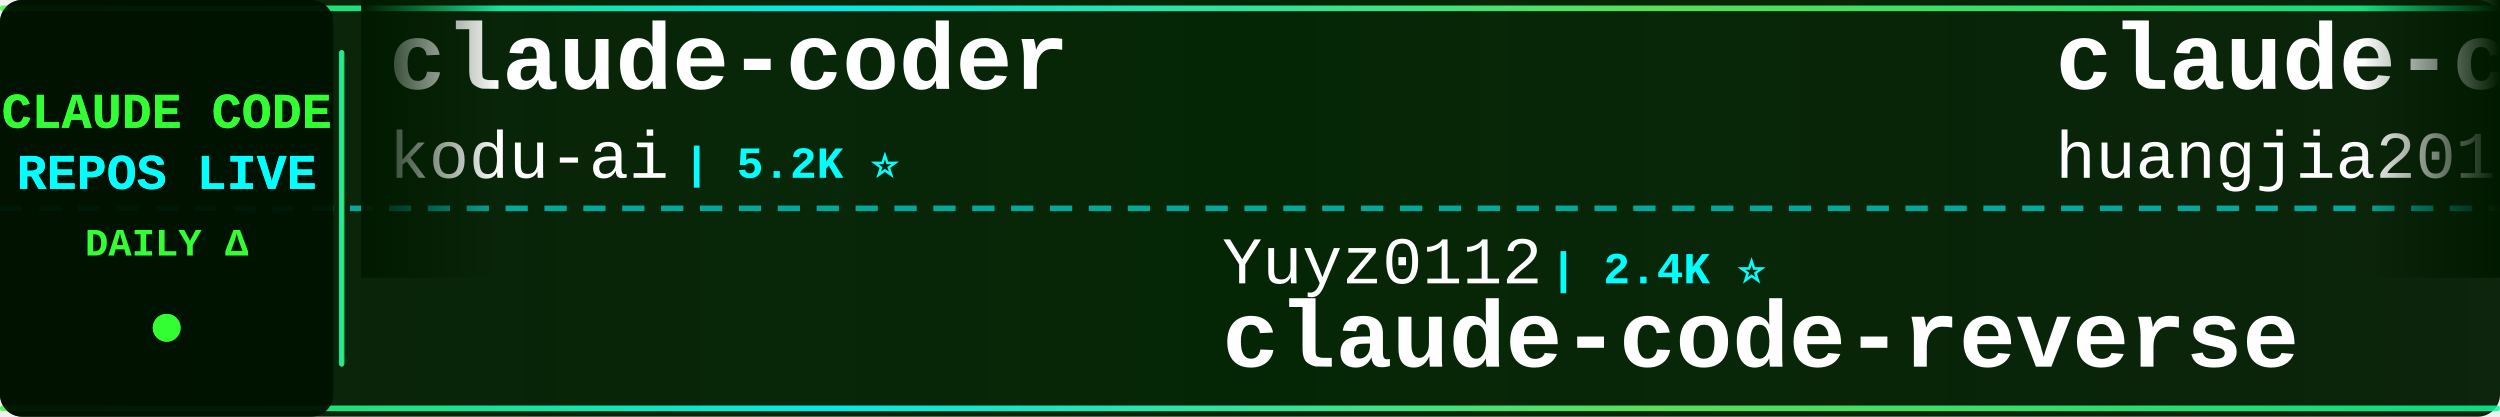
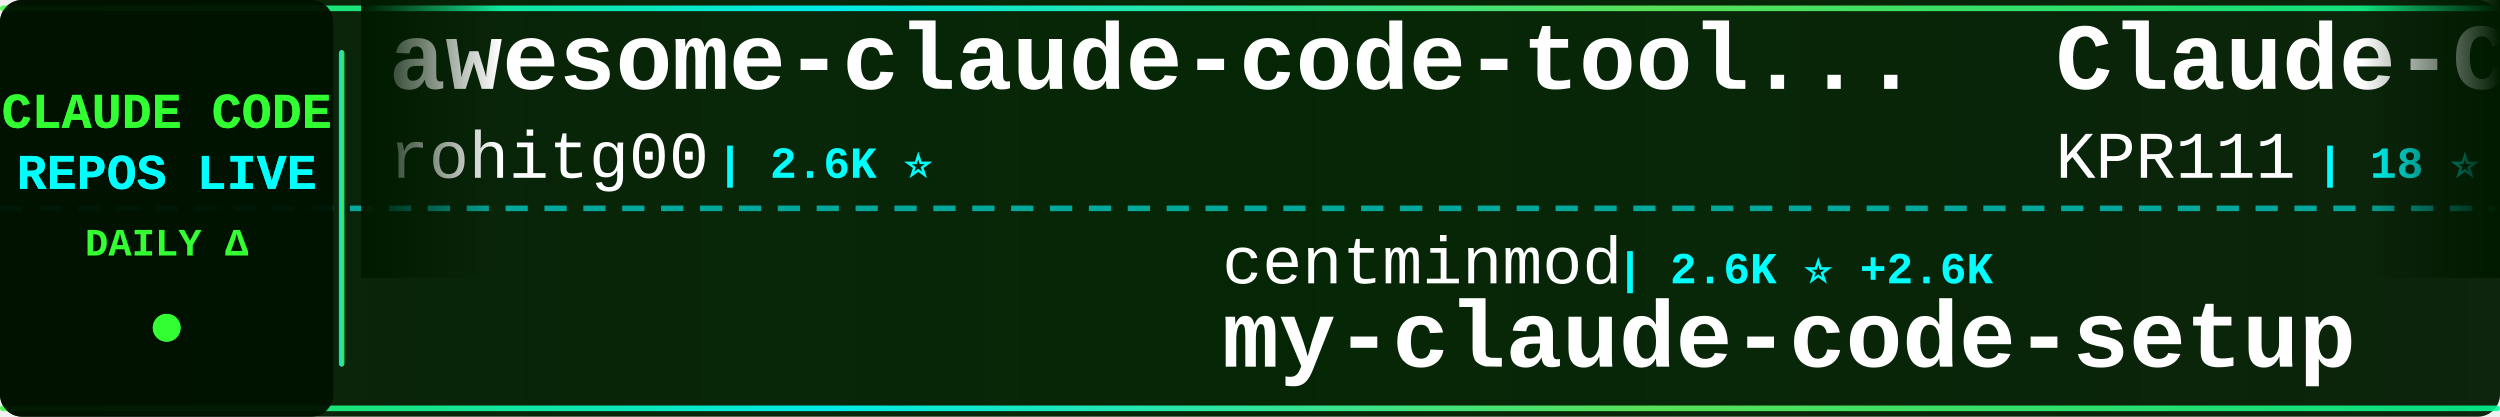
<svg xmlns="http://www.w3.org/2000/svg" width="900" height="150">
  <defs>
    <linearGradient id="tickerBg" x1="0%" y1="0%" x2="100%" y2="0%">
      <stop offset="0%" style="stop-color:#001a00;stop-opacity:0.95" />
      <stop offset="50%" style="stop-color:#002200;stop-opacity:0.98" />
      <stop offset="100%" style="stop-color:#001a00;stop-opacity:0.95" />
    </linearGradient>
    <linearGradient id="borderGrad" x1="0%" y1="0%" x2="100%" y2="0%">
      <stop offset="0%" style="stop-color:#33ff33;stop-opacity:0.85">
        <animate attributeName="stop-opacity" values="0.85;1;0.85" dur="2s" repeatCount="indefinite" />
      </stop>
      <stop offset="33%" style="stop-color:#00ffff;stop-opacity:0.9">
        <animate attributeName="stop-opacity" values="0.9;1;0.9" dur="2.2s" repeatCount="indefinite" />
      </stop>
      <stop offset="66%" style="stop-color:#66ff66;stop-opacity:0.85">
        <animate attributeName="stop-opacity" values="0.85;1;0.85" dur="1.8s" repeatCount="indefinite" />
      </stop>
      <stop offset="100%" style="stop-color:#00ff99;stop-opacity:0.85">
        <animate attributeName="stop-opacity" values="0.85;1;0.85" dur="2s" repeatCount="indefinite" />
      </stop>
    </linearGradient>
    <filter id="textGlow">
      <feGaussianBlur stdDeviation="0.1" result="coloredBlur" />
      <feMerge>
        <feMergeNode in="coloredBlur" />
        <feMergeNode in="SourceGraphic" />
      </feMerge>
    </filter>
    <filter id="metricGlow">
      <feGaussianBlur stdDeviation="0.2" result="coloredBlur" />
      <feMerge>
        <feMergeNode in="coloredBlur" />
        <feMergeNode in="SourceGraphic" />
      </feMerge>
    </filter>
    <linearGradient id="leftFade" x1="0%" y1="0%" x2="100%" y2="0%">
      <stop offset="0%" style="stop-color:#001a00;stop-opacity:1" />
      <stop offset="100%" style="stop-color:#001a00;stop-opacity:0" />
    </linearGradient>
    <linearGradient id="rightFade" x1="0%" y1="0%" x2="100%" y2="0%">
      <stop offset="0%" style="stop-color:#001a00;stop-opacity:0" />
      <stop offset="100%" style="stop-color:#001a00;stop-opacity:1" />
    </linearGradient>
  </defs>
  <rect width="900" height="150" fill="url(#tickerBg)" rx="8" />
  <rect x="0" y="2" width="900" height="2" fill="url(#borderGrad)" rx="1" />
  <rect x="0" y="146" width="900" height="2" fill="url(#borderGrad)" rx="1" />
  <line x1="0" y1="75" x2="900" y2="75" stroke="#00ffff" stroke-width="2" stroke-dasharray="8 6" opacity="0.6" />
  <rect x="0" y="0" width="120" height="150" fill="#001100" opacity="0.95" rx="8" />
  <text x="60" y="46" font-family="'Courier New', monospace" font-size="18" font-weight="bold" fill="#33ff33" text-anchor="middle" filter="url(#textGlow)">
    CLAUDE CODE
  </text>
  <text x="60" y="68" font-family="'Courier New', monospace" font-size="18" font-weight="bold" fill="#00ffff" text-anchor="middle" filter="url(#textGlow)">
    REPOS LIVE
  </text>
  <text x="60" y="92" font-family="'Courier New', monospace" font-size="14" font-weight="bold" fill="#33ff33" text-anchor="middle">
    DAILY Δ
  </text>
  <circle cx="60" cy="118" r="5" fill="#33ff33" filter="url(#metricGlow)">
    <animate attributeName="r" values="4;6;4" dur="1.5s" repeatCount="indefinite" />
    <animate attributeName="opacity" values="0.6;1;0.6" dur="1.5s" repeatCount="indefinite" />
  </circle>
  <rect x="122" y="18" width="2" height="114" fill="url(#borderGrad)" rx="1" />
  <clipPath id="tickerClip">
    <rect x="130" y="0" width="770" height="150" />
  </clipPath>
  <g clip-path="url(#tickerClip)">
    <g id="tickerItems">
      <animateTransform attributeName="transform" attributeType="XML" type="translate" from="0 0" to="-3000 0" dur="54s" repeatCount="indefinite" />
      <g transform="translate(0, 0)">
-         <text x="140" y="32" font-family="'Courier New', monospace" font-size="34" font-weight="bold" fill="#ffffff">claude-coder</text>
-         <text x="140" y="64" font-family="'Courier New', monospace" font-size="24" font-weight="normal" fill="#ffffff" opacity="1.0">kodu-ai</text>
-         <text x="246" y="64" font-family="'Courier New', monospace" font-size="16" font-weight="bold" fill="#00ffff"> | 5.2K ⭐</text>
+         <text x="140" y="32" font-family="'Courier New', monospace" font-size="34" font-weight="bold" fill="#ffffff">awesome-claude-code-tool...</text>
+         <text x="140" y="64" font-family="'Courier New', monospace" font-size="24" font-weight="normal" fill="#ffffff" opacity="1.0">rohitg00</text>
+         <text x="258" y="64" font-family="'Courier New', monospace" font-size="16" font-weight="bold" fill="#00ffff"> | 2.6K ⭐</text>
      </g>
      <g transform="translate(300, 0)">
-         <text x="140" y="102" font-family="'Courier New', monospace" font-size="24" font-weight="normal" fill="#ffffff" opacity="1.0">Yuyz0112</text>
-         <text x="258" y="102" font-family="'Courier New', monospace" font-size="16" font-weight="bold" fill="#00ffff"> | 2.4K ⭐</text>
-         <text x="140" y="132" font-family="'Courier New', monospace" font-size="34" font-weight="bold" fill="#ffffff">claude-code-reverse</text>
+         <text x="140" y="102" font-family="'Courier New', monospace" font-size="24" font-weight="normal" fill="#ffffff" opacity="1.0">centminmod</text>
+         <text x="282" y="102" font-family="'Courier New', monospace" font-size="16" font-weight="bold" fill="#00ffff"> | 2.6K ⭐ +2.6K</text>
+         <text x="140" y="132" font-family="'Courier New', monospace" font-size="34" font-weight="bold" fill="#ffffff">my-claude-code-setup</text>
      </g>
      <g transform="translate(600, 0)">
-         <text x="140" y="32" font-family="'Courier New', monospace" font-size="34" font-weight="bold" fill="#ffffff">claude-code-engineering</text>
-         <text x="140" y="64" font-family="'Courier New', monospace" font-size="24" font-weight="normal" fill="#ffffff" opacity="1.0">huangjia2019</text>
-         <text x="306" y="64" font-family="'Courier New', monospace" font-size="16" font-weight="bold" fill="#00ffff"> | 1.1K ⭐ +1</text>
+         <text x="140" y="32" font-family="'Courier New', monospace" font-size="34" font-weight="bold" fill="#ffffff">Claude-Code</text>
+         <text x="140" y="64" font-family="'Courier New', monospace" font-size="24" font-weight="normal" fill="#ffffff" opacity="1.0">KPR111</text>
+         <text x="234" y="64" font-family="'Courier New', monospace" font-size="16" font-weight="bold" fill="#00ffff"> | 18 ⭐</text>
      </g>
      <g transform="translate(900, 0)">
-         <text x="140" y="102" font-family="'Courier New', monospace" font-size="24" font-weight="normal" fill="#ffffff" opacity="1.0">SeemSeam</text>
-         <text x="258" y="102" font-family="'Courier New', monospace" font-size="16" font-weight="bold" fill="#00ffff"> | 3.5K ⭐ +3</text>
-         <text x="140" y="132" font-family="'Courier New', monospace" font-size="34" font-weight="bold" fill="#ffffff">claude_codex_bridge</text>
+         <text x="140" y="102" font-family="'Courier New', monospace" font-size="24" font-weight="normal" fill="#ffffff" opacity="1.0">alejandrobalderas</text>
+         <text x="366" y="102" font-family="'Courier New', monospace" font-size="16" font-weight="bold" fill="#00ffff"> | 2.8K ⭐</text>
+         <text x="140" y="132" font-family="'Courier New', monospace" font-size="34" font-weight="bold" fill="#ffffff">claude-code-from-source</text>
      </g>
      <g transform="translate(1200, 0)">
-         <text x="140" y="32" font-family="'Courier New', monospace" font-size="34" font-weight="bold" fill="#ffffff">Claude-Code</text>
-         <text x="140" y="64" font-family="'Courier New', monospace" font-size="24" font-weight="normal" fill="#ffffff" opacity="1.0">pengchengneo</text>
-         <text x="306" y="64" font-family="'Courier New', monospace" font-size="16" font-weight="bold" fill="#00ffff"> | 1.8K ⭐</text>
+         <text x="140" y="32" font-family="'Courier New', monospace" font-size="34" font-weight="bold" fill="#ffffff">claude-code-spec-workflo...</text>
+         <text x="140" y="64" font-family="'Courier New', monospace" font-size="24" font-weight="normal" fill="#ffffff" opacity="1.0">Pimzino</text>
+         <text x="246" y="64" font-family="'Courier New', monospace" font-size="16" font-weight="bold" fill="#00ffff"> | 3.9K ⭐</text>
      </g>
      <g transform="translate(1500, 0)">
-         <text x="140" y="102" font-family="'Courier New', monospace" font-size="24" font-weight="normal" fill="#ffffff" opacity="1.0">777genius</text>
-         <text x="270" y="102" font-family="'Courier New', monospace" font-size="16" font-weight="bold" fill="#00ffff"> | 933 ⭐</text>
-         <text x="140" y="132" font-family="'Courier New', monospace" font-size="34" font-weight="bold" fill="#ffffff">claude-code-source-code</text>
+         <text x="140" y="102" font-family="'Courier New', monospace" font-size="24" font-weight="normal" fill="#ffffff" opacity="1.0">kodu-ai</text>
+         <text x="246" y="102" font-family="'Courier New', monospace" font-size="16" font-weight="bold" fill="#00ffff"> | 5.2K ⭐</text>
+         <text x="140" y="132" font-family="'Courier New', monospace" font-size="34" font-weight="bold" fill="#ffffff">claude-coder</text>
      </g>
      <g transform="translate(1800, 0)">
-         <text x="140" y="32" font-family="'Courier New', monospace" font-size="34" font-weight="bold" fill="#ffffff">everything-claude-code</text>
-         <text x="140" y="64" font-family="'Courier New', monospace" font-size="24" font-weight="normal" fill="#ffffff" opacity="1.0">WorldFlowAI</text>
-         <text x="294" y="64" font-family="'Courier New', monospace" font-size="16" font-weight="bold" fill="#00ffff"> | 3.0K ⭐ +31</text>
+         <text x="140" y="32" font-family="'Courier New', monospace" font-size="34" font-weight="bold" fill="#ffffff">sc-claude-code-files</text>
+         <text x="140" y="64" font-family="'Courier New', monospace" font-size="24" font-weight="normal" fill="#ffffff" opacity="1.0">https-deeplearning-ai</text>
+         <text x="414" y="64" font-family="'Courier New', monospace" font-size="16" font-weight="bold" fill="#00ffff"> | 549 ⭐</text>
      </g>
      <g transform="translate(2100, 0)">
-         <text x="140" y="102" font-family="'Courier New', monospace" font-size="24" font-weight="normal" fill="#ffffff" opacity="1.0">ghuntley</text>
-         <text x="258" y="102" font-family="'Courier New', monospace" font-size="16" font-weight="bold" fill="#00ffff"> | 992 ⭐</text>
-         <text x="140" y="132" font-family="'Courier New', monospace" font-size="34" font-weight="bold" fill="#ffffff">claude-code-source-code-...</text>
+         <text x="140" y="102" font-family="'Courier New', monospace" font-size="24" font-weight="normal" fill="#ffffff" opacity="1.0">zebbern</text>
+         <text x="246" y="102" font-family="'Courier New', monospace" font-size="16" font-weight="bold" fill="#00ffff"> | 4.6K ⭐ +1</text>
+         <text x="140" y="132" font-family="'Courier New', monospace" font-size="34" font-weight="bold" fill="#ffffff">claude-code-guide</text>
      </g>
      <g transform="translate(2400, 0)">
-         <text x="140" y="32" font-family="'Courier New', monospace" font-size="34" font-weight="bold" fill="#ffffff">ralph-claude-code</text>
-         <text x="140" y="64" font-family="'Courier New', monospace" font-size="24" font-weight="normal" fill="#ffffff" opacity="1.0">frankbria</text>
-         <text x="270" y="64" font-family="'Courier New', monospace" font-size="16" font-weight="bold" fill="#00ffff"> | 9.6K ⭐ +1</text>
+         <text x="140" y="32" font-family="'Courier New', monospace" font-size="34" font-weight="bold" fill="#ffffff">claude-code-infrastructu...</text>
+         <text x="140" y="64" font-family="'Courier New', monospace" font-size="24" font-weight="normal" fill="#ffffff" opacity="1.0">diet103</text>
+         <text x="246" y="64" font-family="'Courier New', monospace" font-size="16" font-weight="bold" fill="#00ffff"> | 10.0K ⭐</text>
      </g>
      <g transform="translate(2700, 0)">
-         <text x="140" y="102" font-family="'Courier New', monospace" font-size="24" font-weight="normal" fill="#ffffff" opacity="1.0">JrCx7scC</text>
-         <text x="258" y="102" font-family="'Courier New', monospace" font-size="16" font-weight="bold" fill="#00ffff"> | 376 ⭐</text>
-         <text x="140" y="132" font-family="'Courier New', monospace" font-size="34" font-weight="bold" fill="#ffffff">claude-code-source</text>
+         <text x="140" y="102" font-family="'Courier New', monospace" font-size="24" font-weight="normal" fill="#ffffff" opacity="1.0">techjarves</text>
+         <text x="282" y="102" font-family="'Courier New', monospace" font-size="16" font-weight="bold" fill="#00ffff"> | 1.5K ⭐ +3</text>
+         <text x="140" y="132" font-family="'Courier New', monospace" font-size="34" font-weight="bold" fill="#ffffff">ClaudeCode-Portable</text>
      </g>
      <g transform="translate(3000, 0)">
-         <text x="140" y="32" font-family="'Courier New', monospace" font-size="34" font-weight="bold" fill="#ffffff">claude-coder</text>
-         <text x="140" y="64" font-family="'Courier New', monospace" font-size="24" font-weight="normal" fill="#ffffff" opacity="1.0">kodu-ai</text>
-         <text x="246" y="64" font-family="'Courier New', monospace" font-size="16" font-weight="bold" fill="#00ffff"> | 5.2K ⭐</text>
+         <text x="140" y="32" font-family="'Courier New', monospace" font-size="34" font-weight="bold" fill="#ffffff">awesome-claude-code-tool...</text>
+         <text x="140" y="64" font-family="'Courier New', monospace" font-size="24" font-weight="normal" fill="#ffffff" opacity="1.0">rohitg00</text>
+         <text x="258" y="64" font-family="'Courier New', monospace" font-size="16" font-weight="bold" fill="#00ffff"> | 2.6K ⭐</text>
      </g>
      <g transform="translate(3300, 0)">
-         <text x="140" y="102" font-family="'Courier New', monospace" font-size="24" font-weight="normal" fill="#ffffff" opacity="1.0">Yuyz0112</text>
-         <text x="258" y="102" font-family="'Courier New', monospace" font-size="16" font-weight="bold" fill="#00ffff"> | 2.4K ⭐</text>
-         <text x="140" y="132" font-family="'Courier New', monospace" font-size="34" font-weight="bold" fill="#ffffff">claude-code-reverse</text>
+         <text x="140" y="102" font-family="'Courier New', monospace" font-size="24" font-weight="normal" fill="#ffffff" opacity="1.0">centminmod</text>
+         <text x="282" y="102" font-family="'Courier New', monospace" font-size="16" font-weight="bold" fill="#00ffff"> | 2.6K ⭐ +2.6K</text>
+         <text x="140" y="132" font-family="'Courier New', monospace" font-size="34" font-weight="bold" fill="#ffffff">my-claude-code-setup</text>
      </g>
      <g transform="translate(3600, 0)">
-         <text x="140" y="32" font-family="'Courier New', monospace" font-size="34" font-weight="bold" fill="#ffffff">claude-code-engineering</text>
-         <text x="140" y="64" font-family="'Courier New', monospace" font-size="24" font-weight="normal" fill="#ffffff" opacity="1.0">huangjia2019</text>
-         <text x="306" y="64" font-family="'Courier New', monospace" font-size="16" font-weight="bold" fill="#00ffff"> | 1.1K ⭐ +1</text>
+         <text x="140" y="32" font-family="'Courier New', monospace" font-size="34" font-weight="bold" fill="#ffffff">Claude-Code</text>
+         <text x="140" y="64" font-family="'Courier New', monospace" font-size="24" font-weight="normal" fill="#ffffff" opacity="1.0">KPR111</text>
+         <text x="234" y="64" font-family="'Courier New', monospace" font-size="16" font-weight="bold" fill="#00ffff"> | 18 ⭐</text>
      </g>
      <g transform="translate(3900, 0)">
-         <text x="140" y="102" font-family="'Courier New', monospace" font-size="24" font-weight="normal" fill="#ffffff" opacity="1.0">SeemSeam</text>
-         <text x="258" y="102" font-family="'Courier New', monospace" font-size="16" font-weight="bold" fill="#00ffff"> | 3.5K ⭐ +3</text>
-         <text x="140" y="132" font-family="'Courier New', monospace" font-size="34" font-weight="bold" fill="#ffffff">claude_codex_bridge</text>
+         <text x="140" y="102" font-family="'Courier New', monospace" font-size="24" font-weight="normal" fill="#ffffff" opacity="1.0">alejandrobalderas</text>
+         <text x="366" y="102" font-family="'Courier New', monospace" font-size="16" font-weight="bold" fill="#00ffff"> | 2.8K ⭐</text>
+         <text x="140" y="132" font-family="'Courier New', monospace" font-size="34" font-weight="bold" fill="#ffffff">claude-code-from-source</text>
      </g>
    </g>
  </g>
  <rect x="130" y="0" width="50" height="100" fill="url(#leftFade)" />
  <rect x="850" y="0" width="50" height="100" fill="url(#rightFade)" />
</svg>
